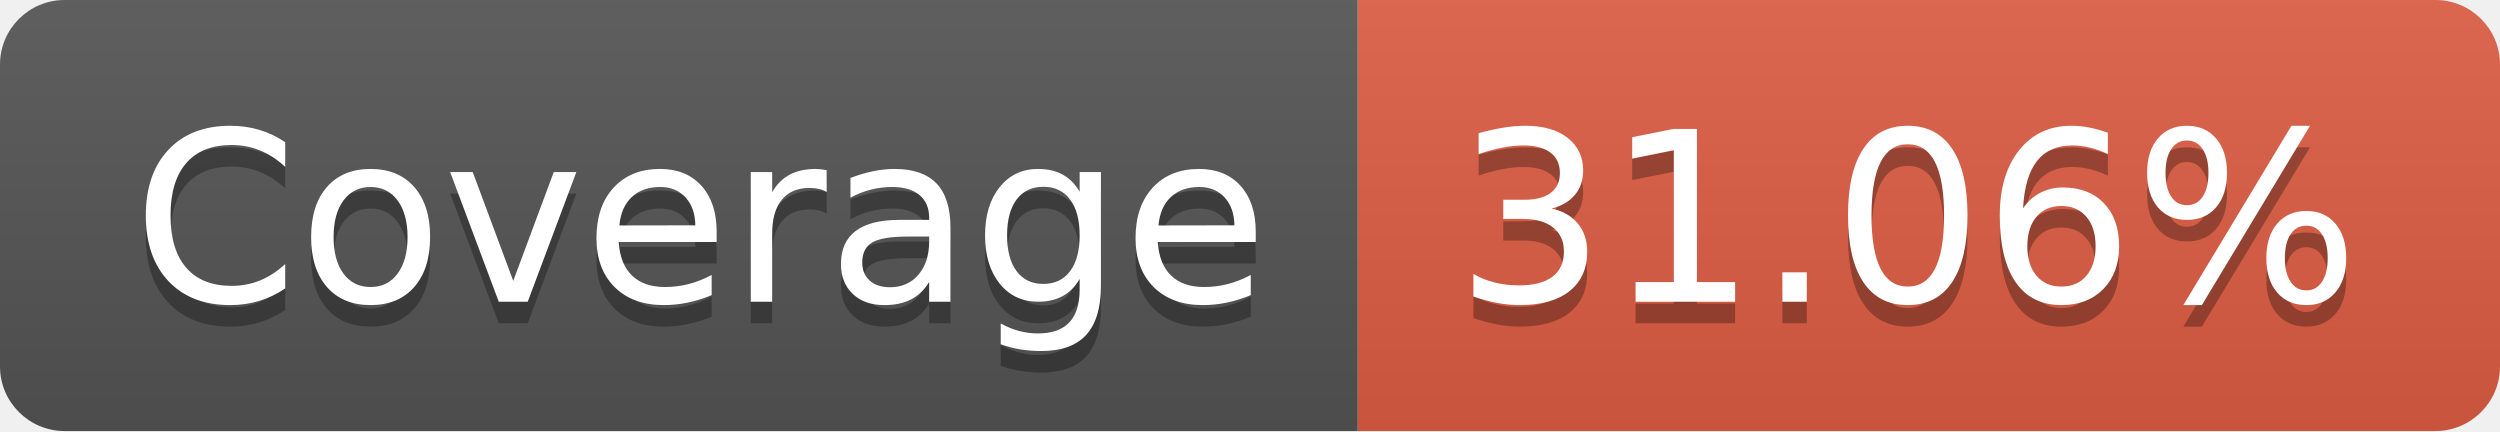
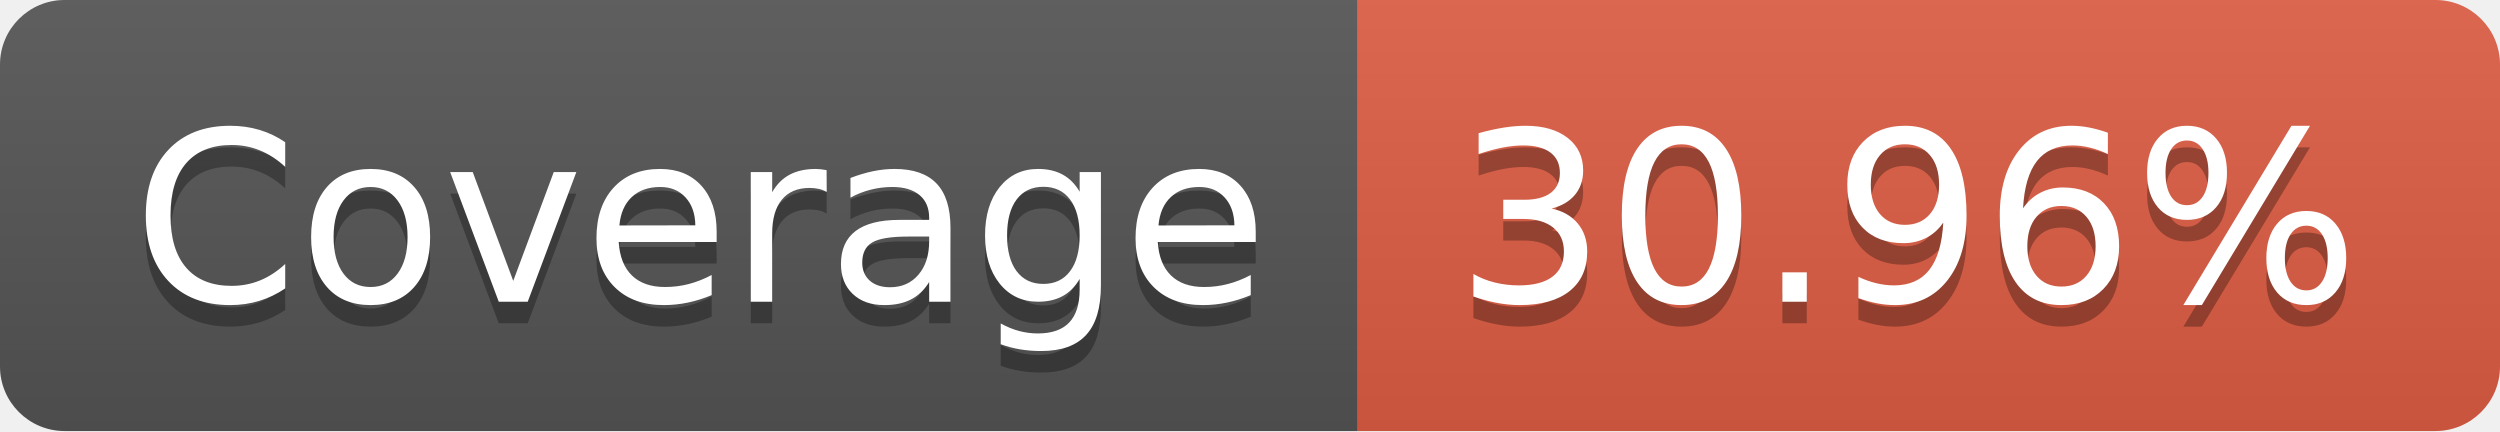
- <svg xmlns="http://www.w3.org/2000/svg" width="116" height="20" role="img" aria-label="Coverage: 31.06%">
+ <svg xmlns="http://www.w3.org/2000/svg" width="116" height="20" role="img" aria-label="Coverage: 30.96%">
  <linearGradient id="s" x2="0" y2="100%">
    <stop offset="0" stop-color="#bbb" stop-opacity=".1" />
    <stop offset="1" stop-opacity=".1" />
  </linearGradient>
  <clipPath id="r">
    <rect width="116" height="20" rx="3" fill="#fff" />
  </clipPath>
  <g clip-path="url(#r)">
    <rect width="63" height="20" fill="#555" />
    <rect x="63" width="53" height="20" fill="#e05d44" />
    <rect width="116" height="20" fill="url(#s)" />
  </g>
  <g fill="#fff" text-anchor="middle" font-family="Verdana,Geneva,DejaVu Sans,sans-serif" text-rendering="geometricPrecision" font-size="110">
    <text aria-hidden="true" x="325" y="150" fill="#010101" fill-opacity=".3" transform="scale(.1)" textLength="530">Coverage</text>
    <text x="325" y="140" transform="scale(.1)" fill="#fff" textLength="530">Coverage</text>
-     <text aria-hidden="true" x="885" y="150" fill="#010101" fill-opacity=".3" transform="scale(.1)" textLength="430">31.06%</text>
-     <text x="885" y="140" transform="scale(.1)" fill="#fff" textLength="430">31.06%</text>
+     <text aria-hidden="true" x="885" y="150" fill="#010101" fill-opacity=".3" transform="scale(.1)" textLength="430">30.96%</text>
+     <text x="885" y="140" transform="scale(.1)" fill="#fff" textLength="430">30.96%</text>
  </g>
</svg>
